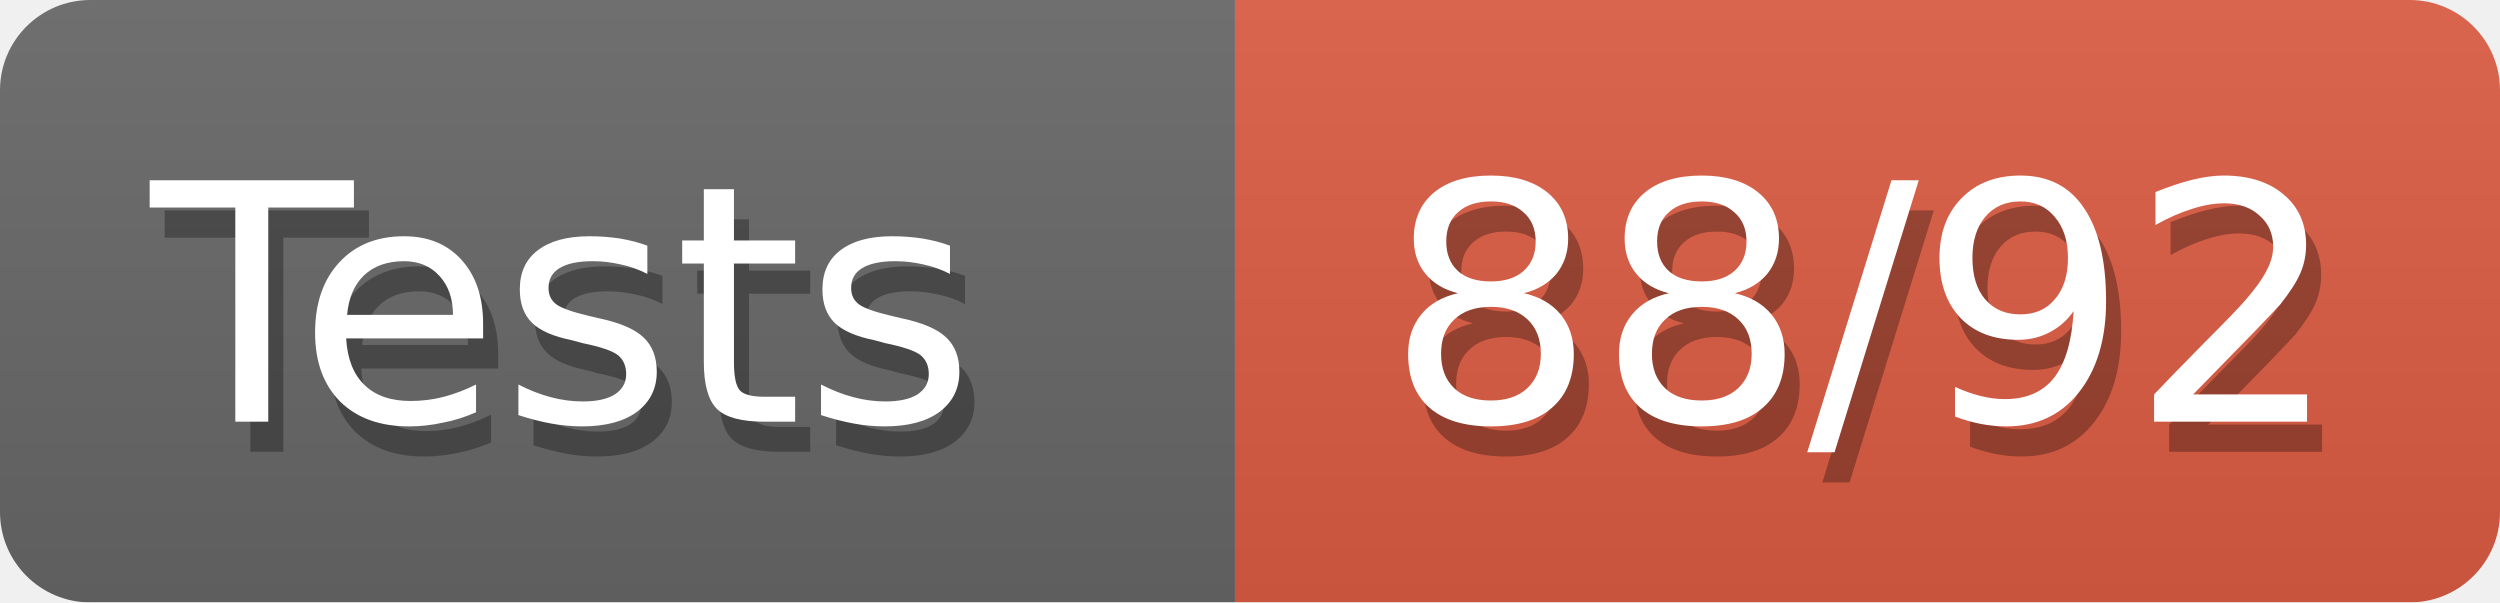
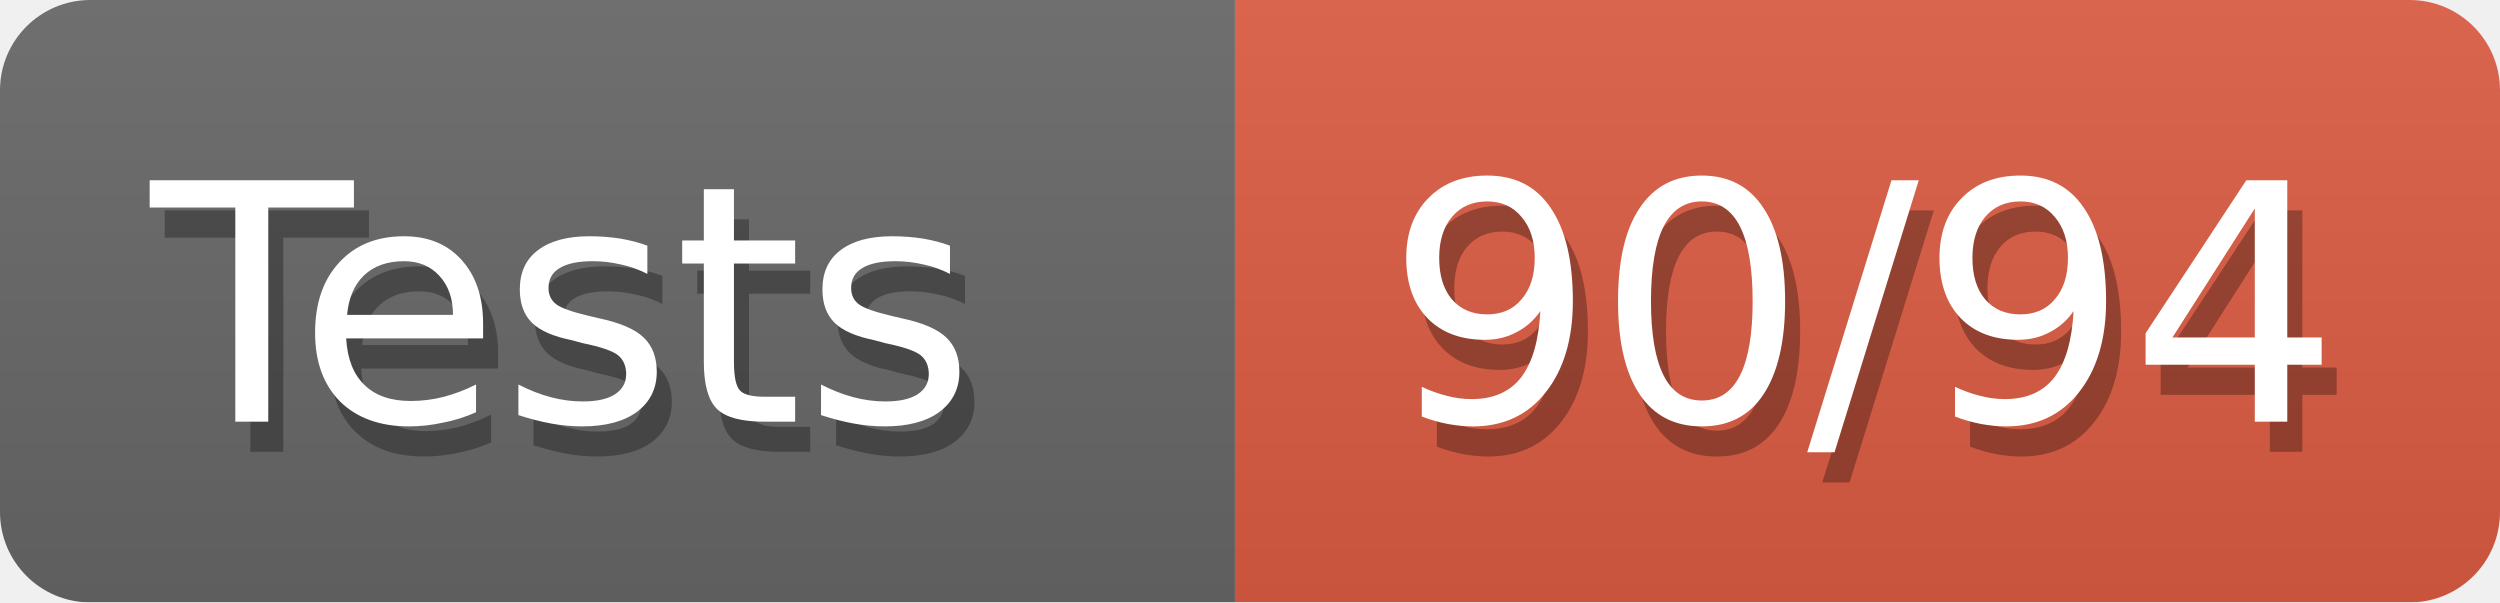
<svg xmlns="http://www.w3.org/2000/svg" width="83" height="20">
  <defs>
    <linearGradient id="smooth" x2="0" y2="100%">
      <stop offset="0" stop-color="#aaa" stop-opacity=".1" />
      <stop offset="1" stop-opacity=".1" />
    </linearGradient>
    <style>text{font-size:11px;font-family:Verdana,DejaVu Sans,Geneva,sans-serif}text.shadow{fill:#010101;fill-opacity:.3}text.high{fill:#fff}</style>
    <mask id="round">
      <rect width="100%" height="100%" rx="3" fill="#fff" />
    </mask>
  </defs>
  <g id="bg" mask="url(#round)">
    <path fill="#696969" d="M0 0h41v20H0z" />
    <path fill="#e05d44" d="M41 0h42v20H41z" />
    <path fill="url(#smooth)" d="M0 0h83v20H0z" />
  </g>
  <g id="fg">
    <text class="shadow" x="5.5" y="15">Tests</text>
    <text class="high" x="5" y="14">Tests</text>
-     <text class="shadow" x="46.5" y="15">88/92</text>
-     <text class="high" x="46" y="14">88/92</text>
+     <text class="shadow" x="46.5" y="15">90/94</text>
+     <text class="high" x="46" y="14">90/94</text>
  </g>
</svg>
